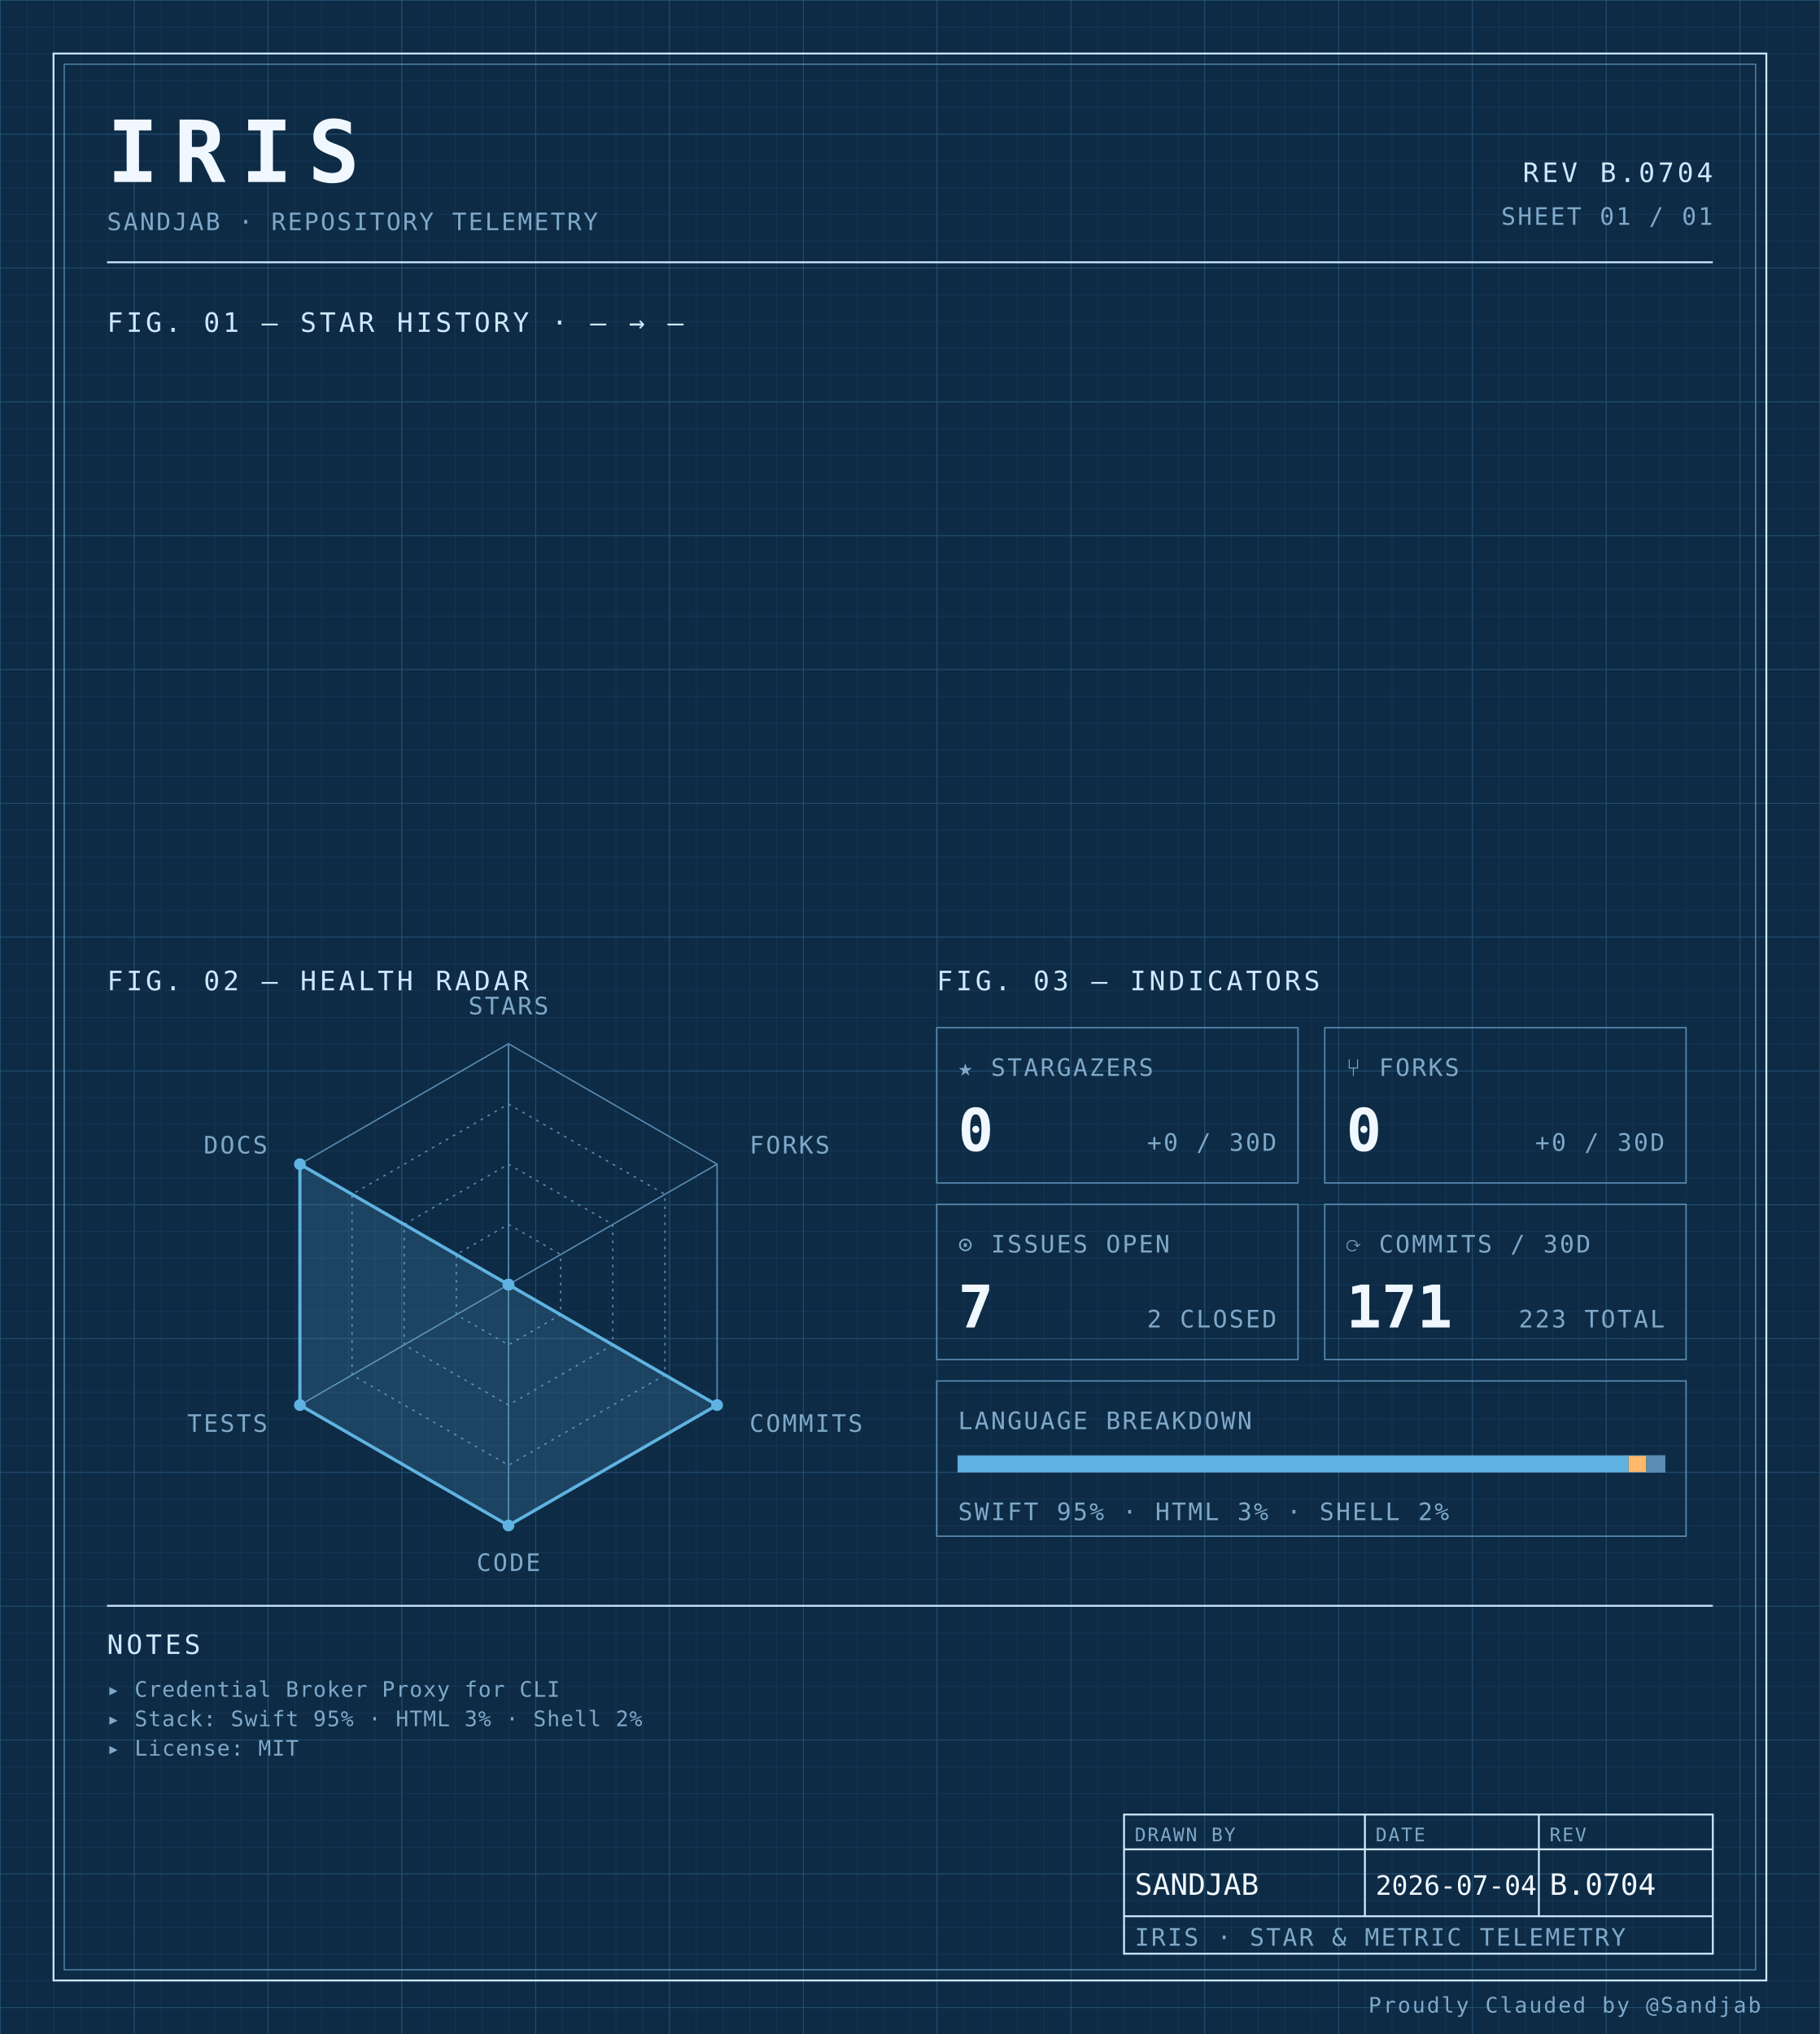
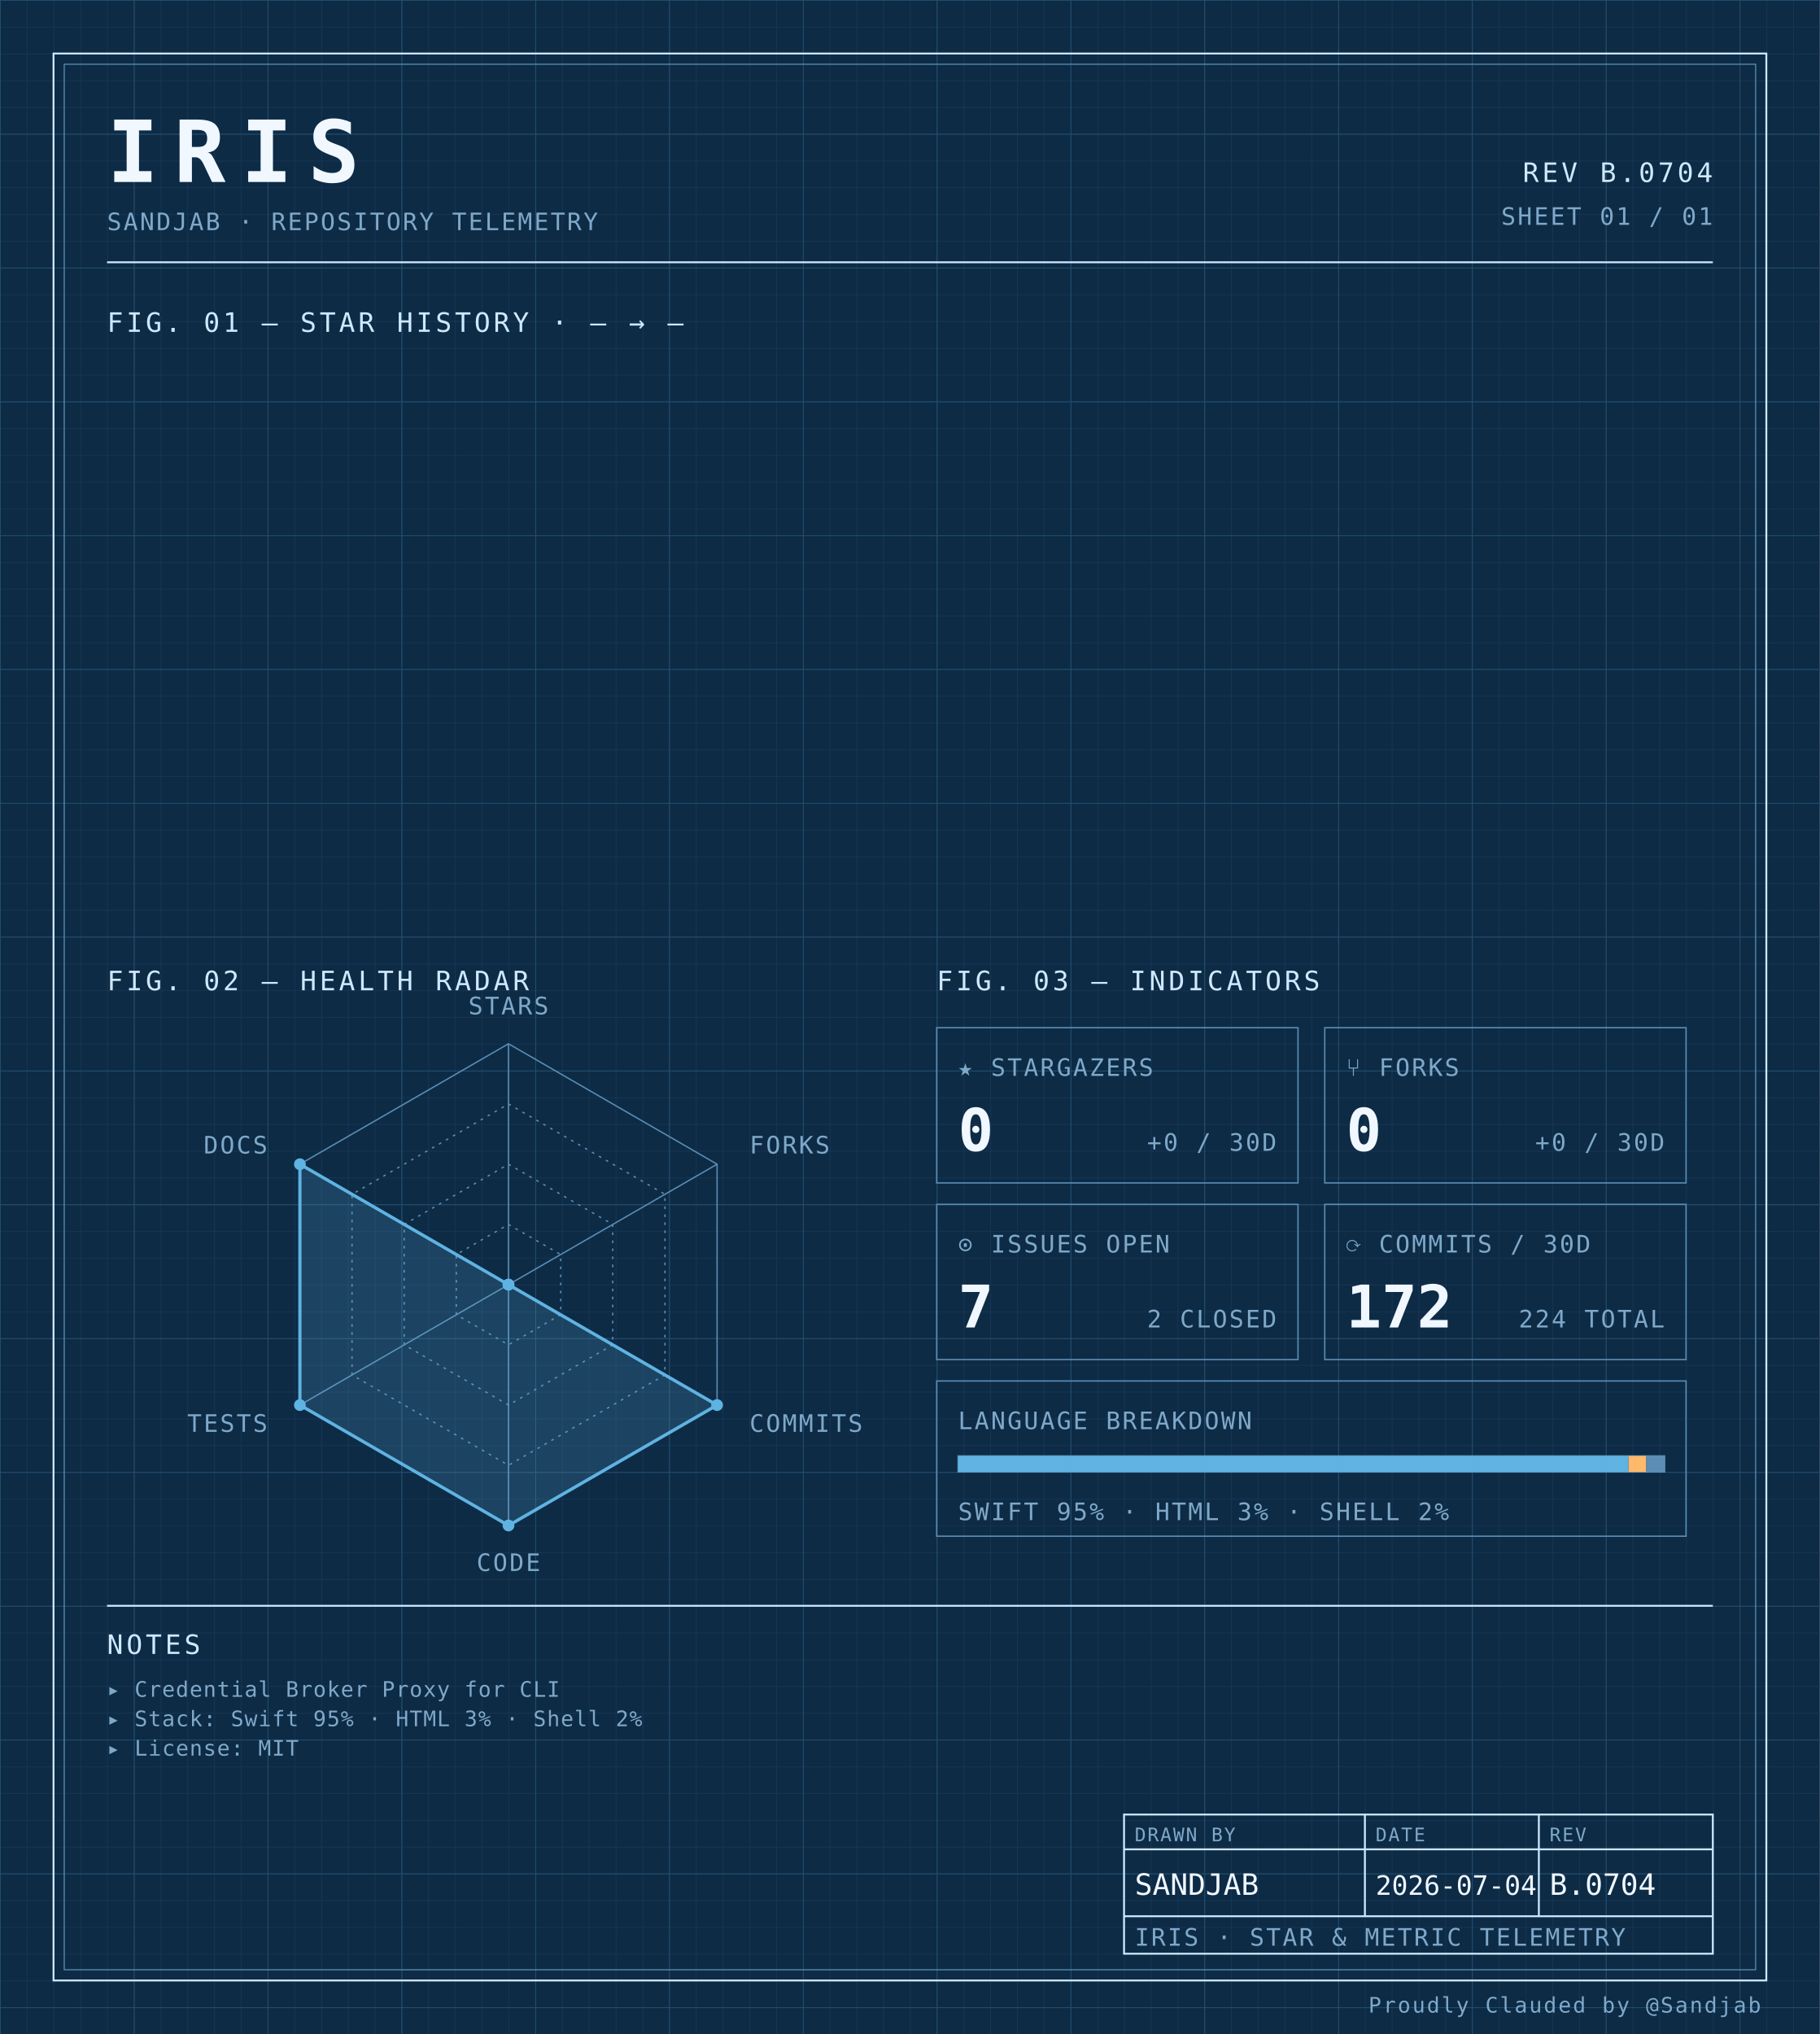
<svg xmlns="http://www.w3.org/2000/svg" width="100%" viewBox="0 0 680 760" role="img">
  <defs>
    <pattern id="grid-fine" width="10" height="10" patternUnits="userSpaceOnUse">
      <path d="M10 0H0V10" fill="none" stroke="#1a3a5c" stroke-width="0.4" />
    </pattern>
    <pattern id="grid-major" width="50" height="50" patternUnits="userSpaceOnUse">
      <path d="M50 0H0V50" fill="none" stroke="#245273" stroke-width="0.5" />
    </pattern>
  </defs>
  <rect x="0" y="0" width="680" height="760" fill="#0d2b45" />
  <rect x="0" y="0" width="680" height="760" fill="url(#grid-fine)" />
  <rect x="0" y="0" width="680" height="760" fill="url(#grid-major)" />
  <rect x="20" y="20" width="640" height="720" fill="none" stroke="#cfe8ff" stroke-width="0.7" />
  <rect x="24" y="24" width="632" height="712" fill="none" stroke="#5b8db5" stroke-width="0.4" />
  <text x="40" y="68" font-family="ui-monospace, 'SF Mono', 'JetBrains Mono', 'Cascadia Code', Consolas, monospace" font-size="32" font-weight="700" fill="#f0f7ff" text-anchor="start" letter-spacing="0.18em">IRIS</text>
  <text x="40" y="86" font-family="ui-monospace, 'SF Mono', 'JetBrains Mono', 'Cascadia Code', Consolas, monospace" font-size="9" font-weight="400" fill="#7fa8c9" text-anchor="start" letter-spacing="0.08em">SANDJAB · REPOSITORY TELEMETRY</text>
  <text x="640" y="68" font-family="ui-monospace, 'SF Mono', 'JetBrains Mono', 'Cascadia Code', Consolas, monospace" font-size="10" font-weight="400" fill="#cfe8ff" text-anchor="end" letter-spacing="0.12em">REV B.0704</text>
  <text x="640" y="84" font-family="ui-monospace, 'SF Mono', 'JetBrains Mono', 'Cascadia Code', Consolas, monospace" font-size="9" font-weight="400" fill="#7fa8c9" text-anchor="end" letter-spacing="0.08em">SHEET 01 / 01</text>
  <line x1="40" y1="98" x2="640" y2="98" stroke="#cfe8ff" stroke-width="0.7" />
  <text x="40" y="124" font-family="ui-monospace, 'SF Mono', 'JetBrains Mono', 'Cascadia Code', Consolas, monospace" font-size="10" font-weight="400" fill="#cfe8ff" text-anchor="start" letter-spacing="0.12em">FIG. 01 — STAR HISTORY · — → —</text>
  <text x="40" y="370" font-family="ui-monospace, 'SF Mono', 'JetBrains Mono', 'Cascadia Code', Consolas, monospace" font-size="10" font-weight="400" fill="#cfe8ff" text-anchor="start" letter-spacing="0.12em">FIG. 02 — HEALTH RADAR</text>
  <g transform="translate(190 480)">
    <polygon points="0.00,-90.00 77.94,-45.00 77.94,45.00 0.00,90.00 -77.94,45.00 -77.94,-45.00" fill="none" stroke="#5b8db5" stroke-width="0.5" />
    <polygon points="0.00,-67.50 58.46,-33.75 58.46,33.75 0.00,67.50 -58.46,33.75 -58.46,-33.75" fill="none" stroke="#5b8db5" stroke-width="0.5" stroke-dasharray="1,2" />
    <polygon points="0.00,-45.00 38.97,-22.50 38.97,22.50 0.00,45.00 -38.97,22.50 -38.97,-22.50" fill="none" stroke="#5b8db5" stroke-width="0.5" stroke-dasharray="1,2" />
    <polygon points="0.00,-22.50 19.49,-11.25 19.49,11.25 0.00,22.50 -19.49,11.25 -19.49,-11.25" fill="none" stroke="#5b8db5" stroke-width="0.5" stroke-dasharray="1,2" />
    <line x1="0" y1="0" x2="0.00" y2="-90.00" stroke="#5b8db5" stroke-width="0.5" />
    <line x1="0" y1="0" x2="77.94" y2="-45.00" stroke="#5b8db5" stroke-width="0.5" />
    <line x1="0" y1="0" x2="77.94" y2="45.00" stroke="#5b8db5" stroke-width="0.5" />
    <line x1="0" y1="0" x2="0.00" y2="90.00" stroke="#5b8db5" stroke-width="0.5" />
    <line x1="0" y1="0" x2="-77.94" y2="45.00" stroke="#5b8db5" stroke-width="0.5" />
    <line x1="0" y1="0" x2="-77.94" y2="-45.00" stroke="#5b8db5" stroke-width="0.5" />
    <polygon points="0.00,0.00 0.00,0.00 77.94,45.00 0.00,90.00 -77.94,45.00 -77.94,-45.00" fill="#5fb3e2" fill-opacity="0.18" stroke="#5fb3e2" stroke-width="1.2" />
    <circle cx="0.00" cy="0.00" r="2.2" fill="#5fb3e2" />
    <circle cx="0.00" cy="0.00" r="2.2" fill="#5fb3e2" />
    <circle cx="77.94" cy="45.00" r="2.2" fill="#5fb3e2" />
    <circle cx="0.00" cy="90.00" r="2.2" fill="#5fb3e2" />
    <circle cx="-77.94" cy="45.00" r="2.2" fill="#5fb3e2" />
    <circle cx="-77.94" cy="-45.00" r="2.2" fill="#5fb3e2" />
    <text x="6.3681633555662356e-15" y="-101" font-family="ui-monospace, 'SF Mono', 'JetBrains Mono', 'Cascadia Code', Consolas, monospace" font-size="9" font-weight="400" fill="#7fa8c9" text-anchor="middle" letter-spacing="0.08em">STARS</text>
    <text x="90.067" y="-49" font-family="ui-monospace, 'SF Mono', 'JetBrains Mono', 'Cascadia Code', Consolas, monospace" font-size="9" font-weight="400" fill="#7fa8c9" text-anchor="start" letter-spacing="0.08em">FORKS</text>
    <text x="90.067" y="55" font-family="ui-monospace, 'SF Mono', 'JetBrains Mono', 'Cascadia Code', Consolas, monospace" font-size="9" font-weight="400" fill="#7fa8c9" text-anchor="start" letter-spacing="0.08em">COMMITS</text>
    <text x="6.3681633555662356e-15" y="107" font-family="ui-monospace, 'SF Mono', 'JetBrains Mono', 'Cascadia Code', Consolas, monospace" font-size="9" font-weight="400" fill="#7fa8c9" text-anchor="middle" letter-spacing="0.08em">CODE</text>
    <text x="-90.067" y="55" font-family="ui-monospace, 'SF Mono', 'JetBrains Mono', 'Cascadia Code', Consolas, monospace" font-size="9" font-weight="400" fill="#7fa8c9" text-anchor="end" letter-spacing="0.08em">TESTS</text>
    <text x="-90.067" y="-49" font-family="ui-monospace, 'SF Mono', 'JetBrains Mono', 'Cascadia Code', Consolas, monospace" font-size="9" font-weight="400" fill="#7fa8c9" text-anchor="end" letter-spacing="0.08em">DOCS</text>
  </g>
  <text x="350" y="370" font-family="ui-monospace, 'SF Mono', 'JetBrains Mono', 'Cascadia Code', Consolas, monospace" font-size="10" font-weight="400" fill="#cfe8ff" text-anchor="start" letter-spacing="0.12em">FIG. 03 — INDICATORS</text>
  <rect x="350" y="384" width="135" height="58" fill="none" stroke="#5b8db5" stroke-width="0.5" />
  <text x="358" y="402" font-family="ui-monospace, 'SF Mono', 'JetBrains Mono', 'Cascadia Code', Consolas, monospace" font-size="9" font-weight="400" fill="#7fa8c9" text-anchor="start" letter-spacing="0.08em">★ STARGAZERS</text>
  <text x="358" y="430" font-family="ui-monospace, 'SF Mono', 'JetBrains Mono', 'Cascadia Code', Consolas, monospace" font-size="22" font-weight="700" fill="#f0f7ff" text-anchor="start" letter-spacing="normal">0</text>
  <text x="477" y="430" font-family="ui-monospace, 'SF Mono', 'JetBrains Mono', 'Cascadia Code', Consolas, monospace" font-size="9" font-weight="400" fill="#7fa8c9" text-anchor="end" letter-spacing="0.08em">+0 / 30D</text>
  <rect x="495" y="384" width="135" height="58" fill="none" stroke="#5b8db5" stroke-width="0.5" />
  <text x="503" y="402" font-family="ui-monospace, 'SF Mono', 'JetBrains Mono', 'Cascadia Code', Consolas, monospace" font-size="9" font-weight="400" fill="#7fa8c9" text-anchor="start" letter-spacing="0.08em">⑂ FORKS</text>
  <text x="503" y="430" font-family="ui-monospace, 'SF Mono', 'JetBrains Mono', 'Cascadia Code', Consolas, monospace" font-size="22" font-weight="700" fill="#f0f7ff" text-anchor="start" letter-spacing="normal">0</text>
  <text x="622" y="430" font-family="ui-monospace, 'SF Mono', 'JetBrains Mono', 'Cascadia Code', Consolas, monospace" font-size="9" font-weight="400" fill="#7fa8c9" text-anchor="end" letter-spacing="0.08em">+0 / 30D</text>
  <rect x="350" y="450" width="135" height="58" fill="none" stroke="#5b8db5" stroke-width="0.5" />
  <text x="358" y="468" font-family="ui-monospace, 'SF Mono', 'JetBrains Mono', 'Cascadia Code', Consolas, monospace" font-size="9" font-weight="400" fill="#7fa8c9" text-anchor="start" letter-spacing="0.08em">⊙ ISSUES OPEN</text>
  <text x="358" y="496" font-family="ui-monospace, 'SF Mono', 'JetBrains Mono', 'Cascadia Code', Consolas, monospace" font-size="22" font-weight="700" fill="#f0f7ff" text-anchor="start" letter-spacing="normal">7</text>
  <text x="477" y="496" font-family="ui-monospace, 'SF Mono', 'JetBrains Mono', 'Cascadia Code', Consolas, monospace" font-size="9" font-weight="400" fill="#7fa8c9" text-anchor="end" letter-spacing="0.08em">2 CLOSED</text>
  <rect x="495" y="450" width="135" height="58" fill="none" stroke="#5b8db5" stroke-width="0.5" />
  <text x="503" y="468" font-family="ui-monospace, 'SF Mono', 'JetBrains Mono', 'Cascadia Code', Consolas, monospace" font-size="9" font-weight="400" fill="#7fa8c9" text-anchor="start" letter-spacing="0.08em">⟳ COMMITS / 30D</text>
-   <text x="503" y="496" font-family="ui-monospace, 'SF Mono', 'JetBrains Mono', 'Cascadia Code', Consolas, monospace" font-size="22" font-weight="700" fill="#f0f7ff" text-anchor="start" letter-spacing="normal">171</text>
-   <text x="622" y="496" font-family="ui-monospace, 'SF Mono', 'JetBrains Mono', 'Cascadia Code', Consolas, monospace" font-size="9" font-weight="400" fill="#7fa8c9" text-anchor="end" letter-spacing="0.08em">223 TOTAL</text>
+   <text x="503" y="496" font-family="ui-monospace, 'SF Mono', 'JetBrains Mono', 'Cascadia Code', Consolas, monospace" font-size="22" font-weight="700" fill="#f0f7ff" text-anchor="start" letter-spacing="normal">172</text>
+   <text x="622" y="496" font-family="ui-monospace, 'SF Mono', 'JetBrains Mono', 'Cascadia Code', Consolas, monospace" font-size="9" font-weight="400" fill="#7fa8c9" text-anchor="end" letter-spacing="0.08em">224 TOTAL</text>
  <rect x="350" y="516" width="280" height="58" fill="none" stroke="#5b8db5" stroke-width="0.5" />
  <text x="358" y="534" font-family="ui-monospace, 'SF Mono', 'JetBrains Mono', 'Cascadia Code', Consolas, monospace" font-size="9" font-weight="400" fill="#7fa8c9" text-anchor="start" letter-spacing="0.08em">LANGUAGE BREAKDOWN</text>
  <rect x="358" y="544" width="264" height="6" fill="none" stroke="#5b8db5" stroke-width="0.5" />
  <rect x="358" y="544" width="250.51" height="6" fill="#5fb3e2" />
  <rect x="608.508" y="544" width="6.63" height="6" fill="#ffb96b" />
  <rect x="615.133" y="544" width="6.87" height="6" fill="#5b8db5" />
  <text x="358" y="568" font-family="ui-monospace, 'SF Mono', 'JetBrains Mono', 'Cascadia Code', Consolas, monospace" font-size="9" font-weight="400" fill="#7fa8c9" text-anchor="start" letter-spacing="0.08em">SWIFT 95% · HTML 3% · SHELL 2%</text>
  <line x1="40" y1="600" x2="640" y2="600" stroke="#cfe8ff" stroke-width="0.7" />
  <text x="40" y="618" font-family="ui-monospace, 'SF Mono', 'JetBrains Mono', 'Cascadia Code', Consolas, monospace" font-size="10" font-weight="400" fill="#cfe8ff" text-anchor="start" letter-spacing="0.12em">NOTES</text>
  <text x="40" y="634" font-family="ui-monospace, 'SF Mono', 'JetBrains Mono', 'Cascadia Code', Consolas, monospace" font-size="8" font-weight="400" fill="#7fa8c9" text-anchor="start" letter-spacing="0.04em">▸ Credential Broker Proxy for CLI</text>
  <text x="40" y="645" font-family="ui-monospace, 'SF Mono', 'JetBrains Mono', 'Cascadia Code', Consolas, monospace" font-size="8" font-weight="400" fill="#7fa8c9" text-anchor="start" letter-spacing="0.04em">▸ Stack: Swift 95% · HTML 3% · Shell 2%</text>
  <text x="40" y="656" font-family="ui-monospace, 'SF Mono', 'JetBrains Mono', 'Cascadia Code', Consolas, monospace" font-size="8" font-weight="400" fill="#7fa8c9" text-anchor="start" letter-spacing="0.04em">▸ License: MIT</text>
  <rect x="420" y="678" width="220" height="52" fill="none" stroke="#cfe8ff" stroke-width="0.7" />
  <line x1="420" y1="691" x2="640" y2="691" stroke="#cfe8ff" stroke-width="0.7" />
  <line x1="420" y1="716" x2="640" y2="716" stroke="#cfe8ff" stroke-width="0.7" />
  <line x1="510" y1="678" x2="510" y2="716" stroke="#cfe8ff" stroke-width="0.7" />
  <line x1="575" y1="678" x2="575" y2="716" stroke="#cfe8ff" stroke-width="0.7" />
  <text x="424" y="688" font-family="ui-monospace, 'SF Mono', 'JetBrains Mono', 'Cascadia Code', Consolas, monospace" font-size="7" font-weight="400" fill="#7fa8c9" text-anchor="start" letter-spacing="0.08em">DRAWN BY</text>
  <text x="514" y="688" font-family="ui-monospace, 'SF Mono', 'JetBrains Mono', 'Cascadia Code', Consolas, monospace" font-size="7" font-weight="400" fill="#7fa8c9" text-anchor="start" letter-spacing="0.08em">DATE</text>
  <text x="579" y="688" font-family="ui-monospace, 'SF Mono', 'JetBrains Mono', 'Cascadia Code', Consolas, monospace" font-size="7" font-weight="400" fill="#7fa8c9" text-anchor="start" letter-spacing="0.08em">REV</text>
  <text x="424" y="708" font-family="ui-monospace, 'SF Mono', 'JetBrains Mono', 'Cascadia Code', Consolas, monospace" font-size="11" font-weight="400" fill="#f0f7ff" text-anchor="start" letter-spacing="normal">SANDJAB</text>
  <text x="514" y="708" font-family="ui-monospace, 'SF Mono', 'JetBrains Mono', 'Cascadia Code', Consolas, monospace" font-size="10" font-weight="400" fill="#f0f7ff" text-anchor="start" letter-spacing="normal">2026-07-04</text>
  <text x="579" y="708" font-family="ui-monospace, 'SF Mono', 'JetBrains Mono', 'Cascadia Code', Consolas, monospace" font-size="11" font-weight="400" fill="#f0f7ff" text-anchor="start" letter-spacing="normal">B.0704</text>
  <text x="424" y="727" font-family="ui-monospace, 'SF Mono', 'JetBrains Mono', 'Cascadia Code', Consolas, monospace" font-size="9" font-weight="400" fill="#7fa8c9" text-anchor="start" letter-spacing="0.08em">IRIS · STAR &amp; METRIC TELEMETRY</text>
  <text x="658" y="752" font-family="ui-monospace, 'SF Mono', 'JetBrains Mono', 'Cascadia Code', Consolas, monospace" font-size="8" font-weight="400" fill="#7fa8c9" text-anchor="end" letter-spacing="0.08em">Proudly Clauded by @Sandjab</text>
</svg>
